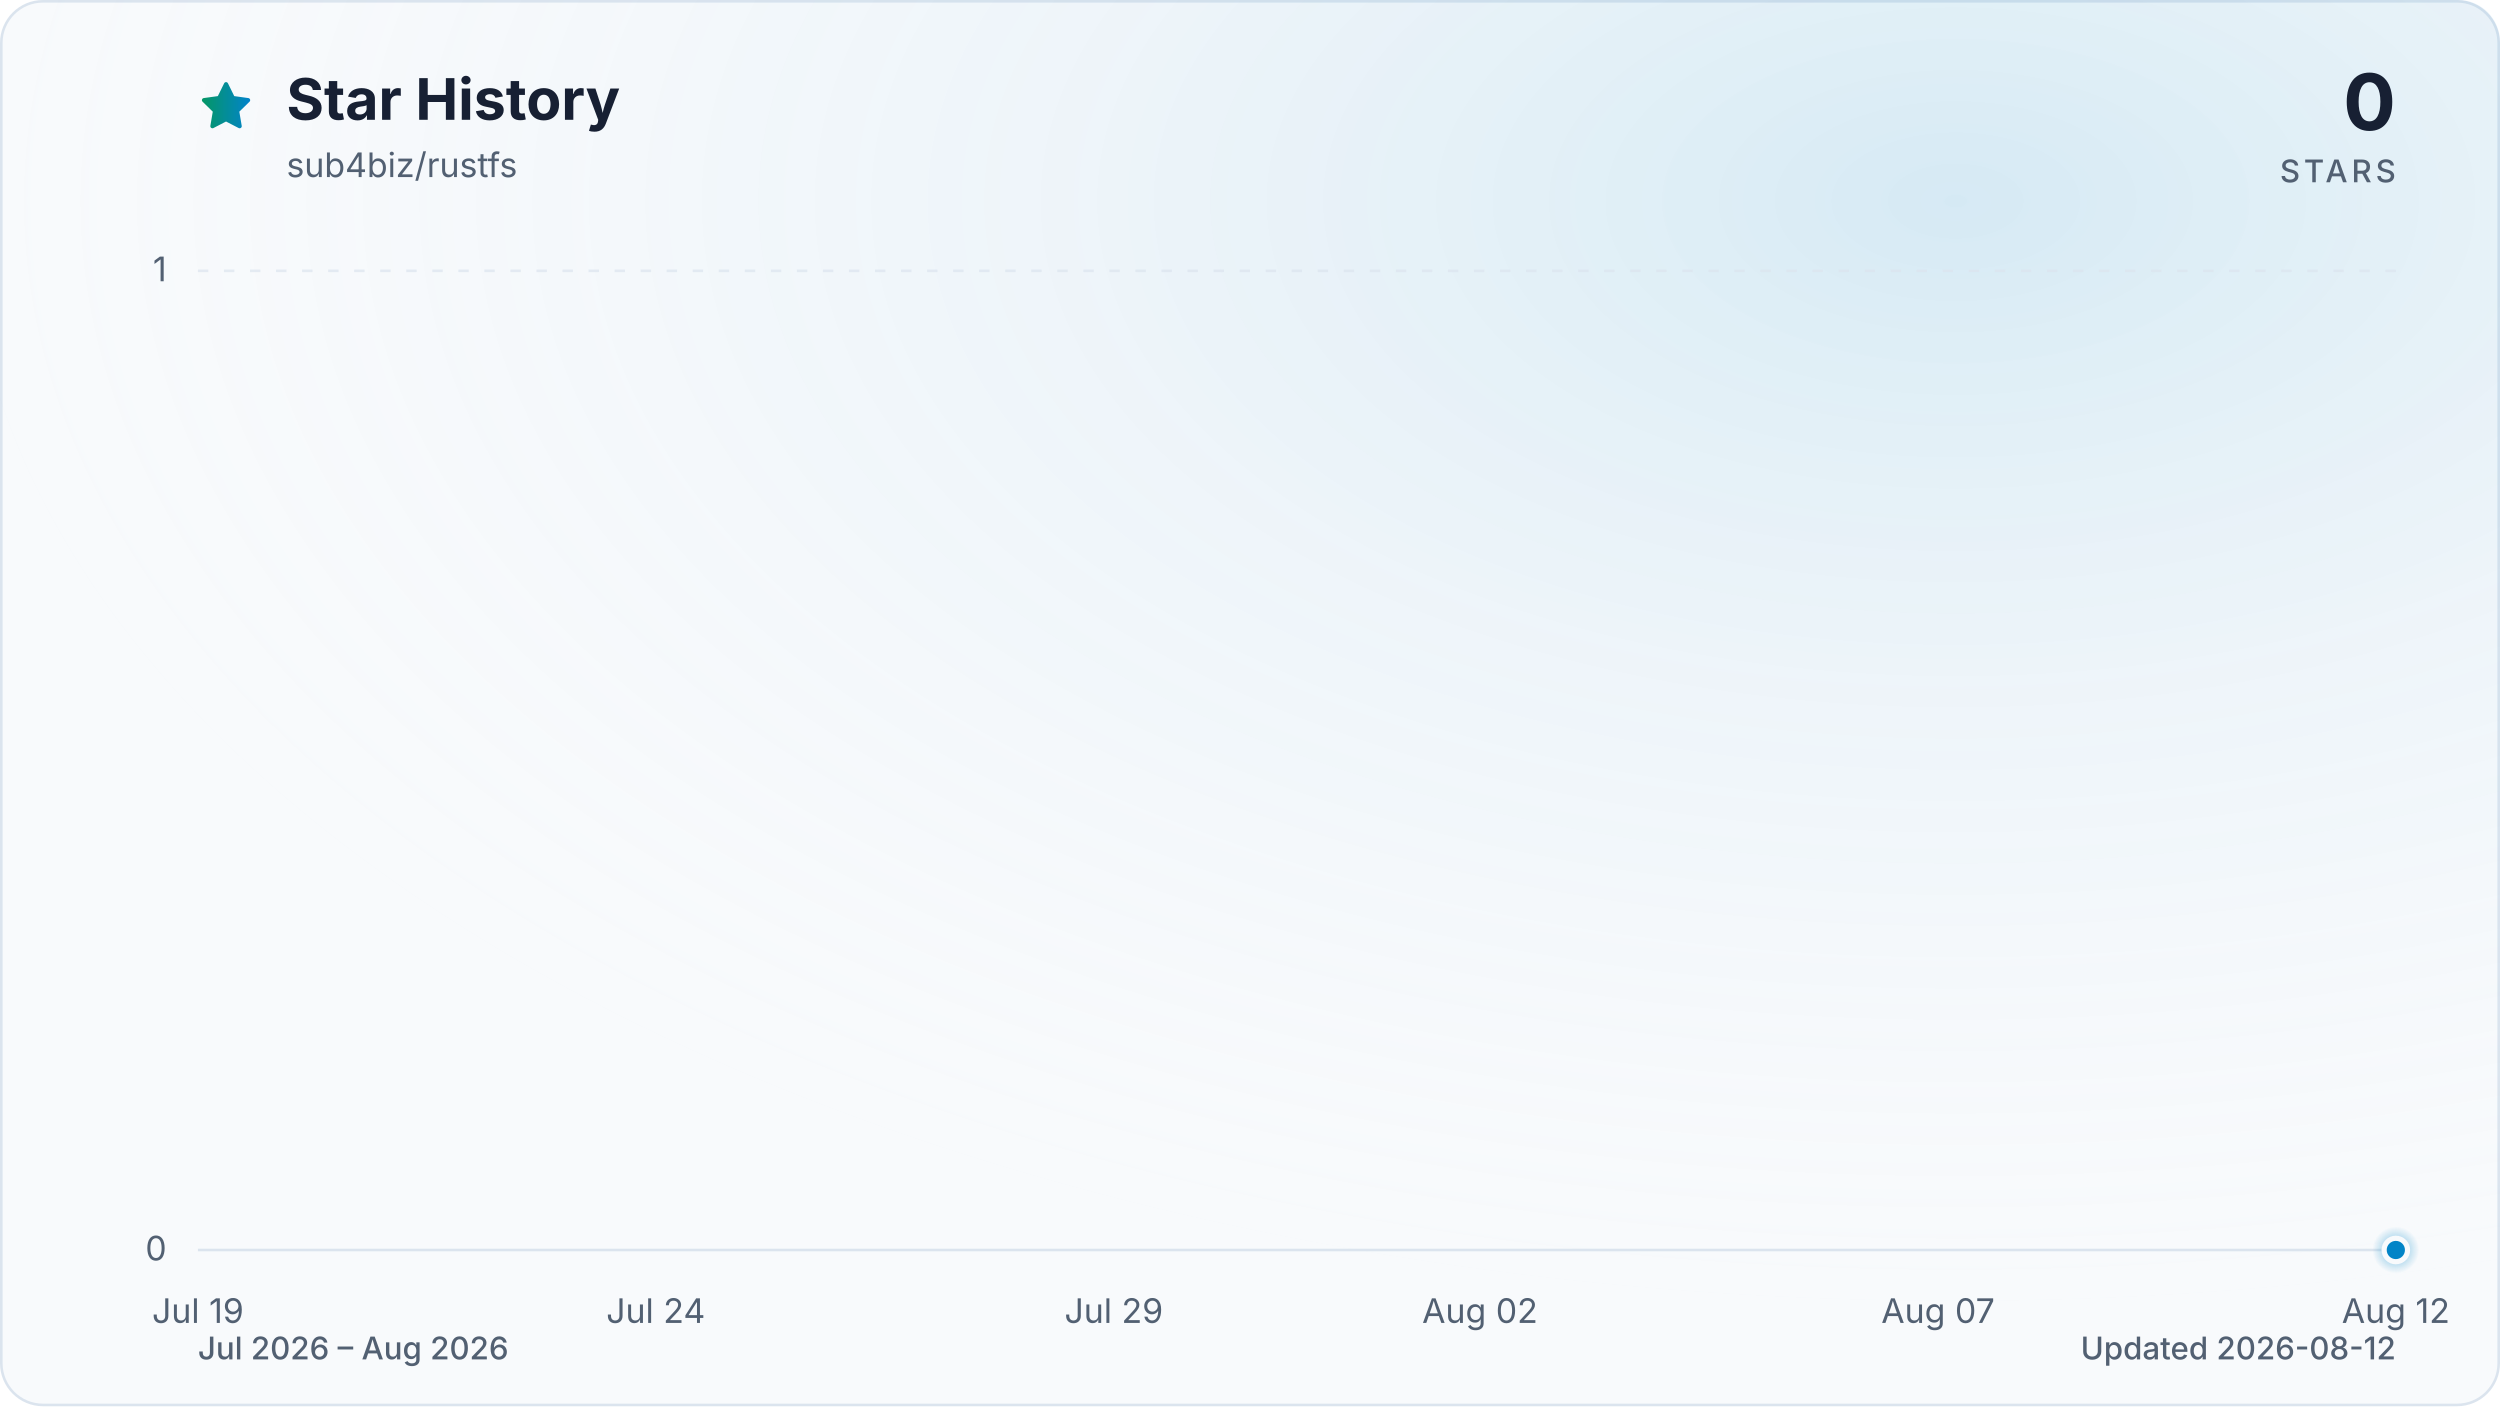
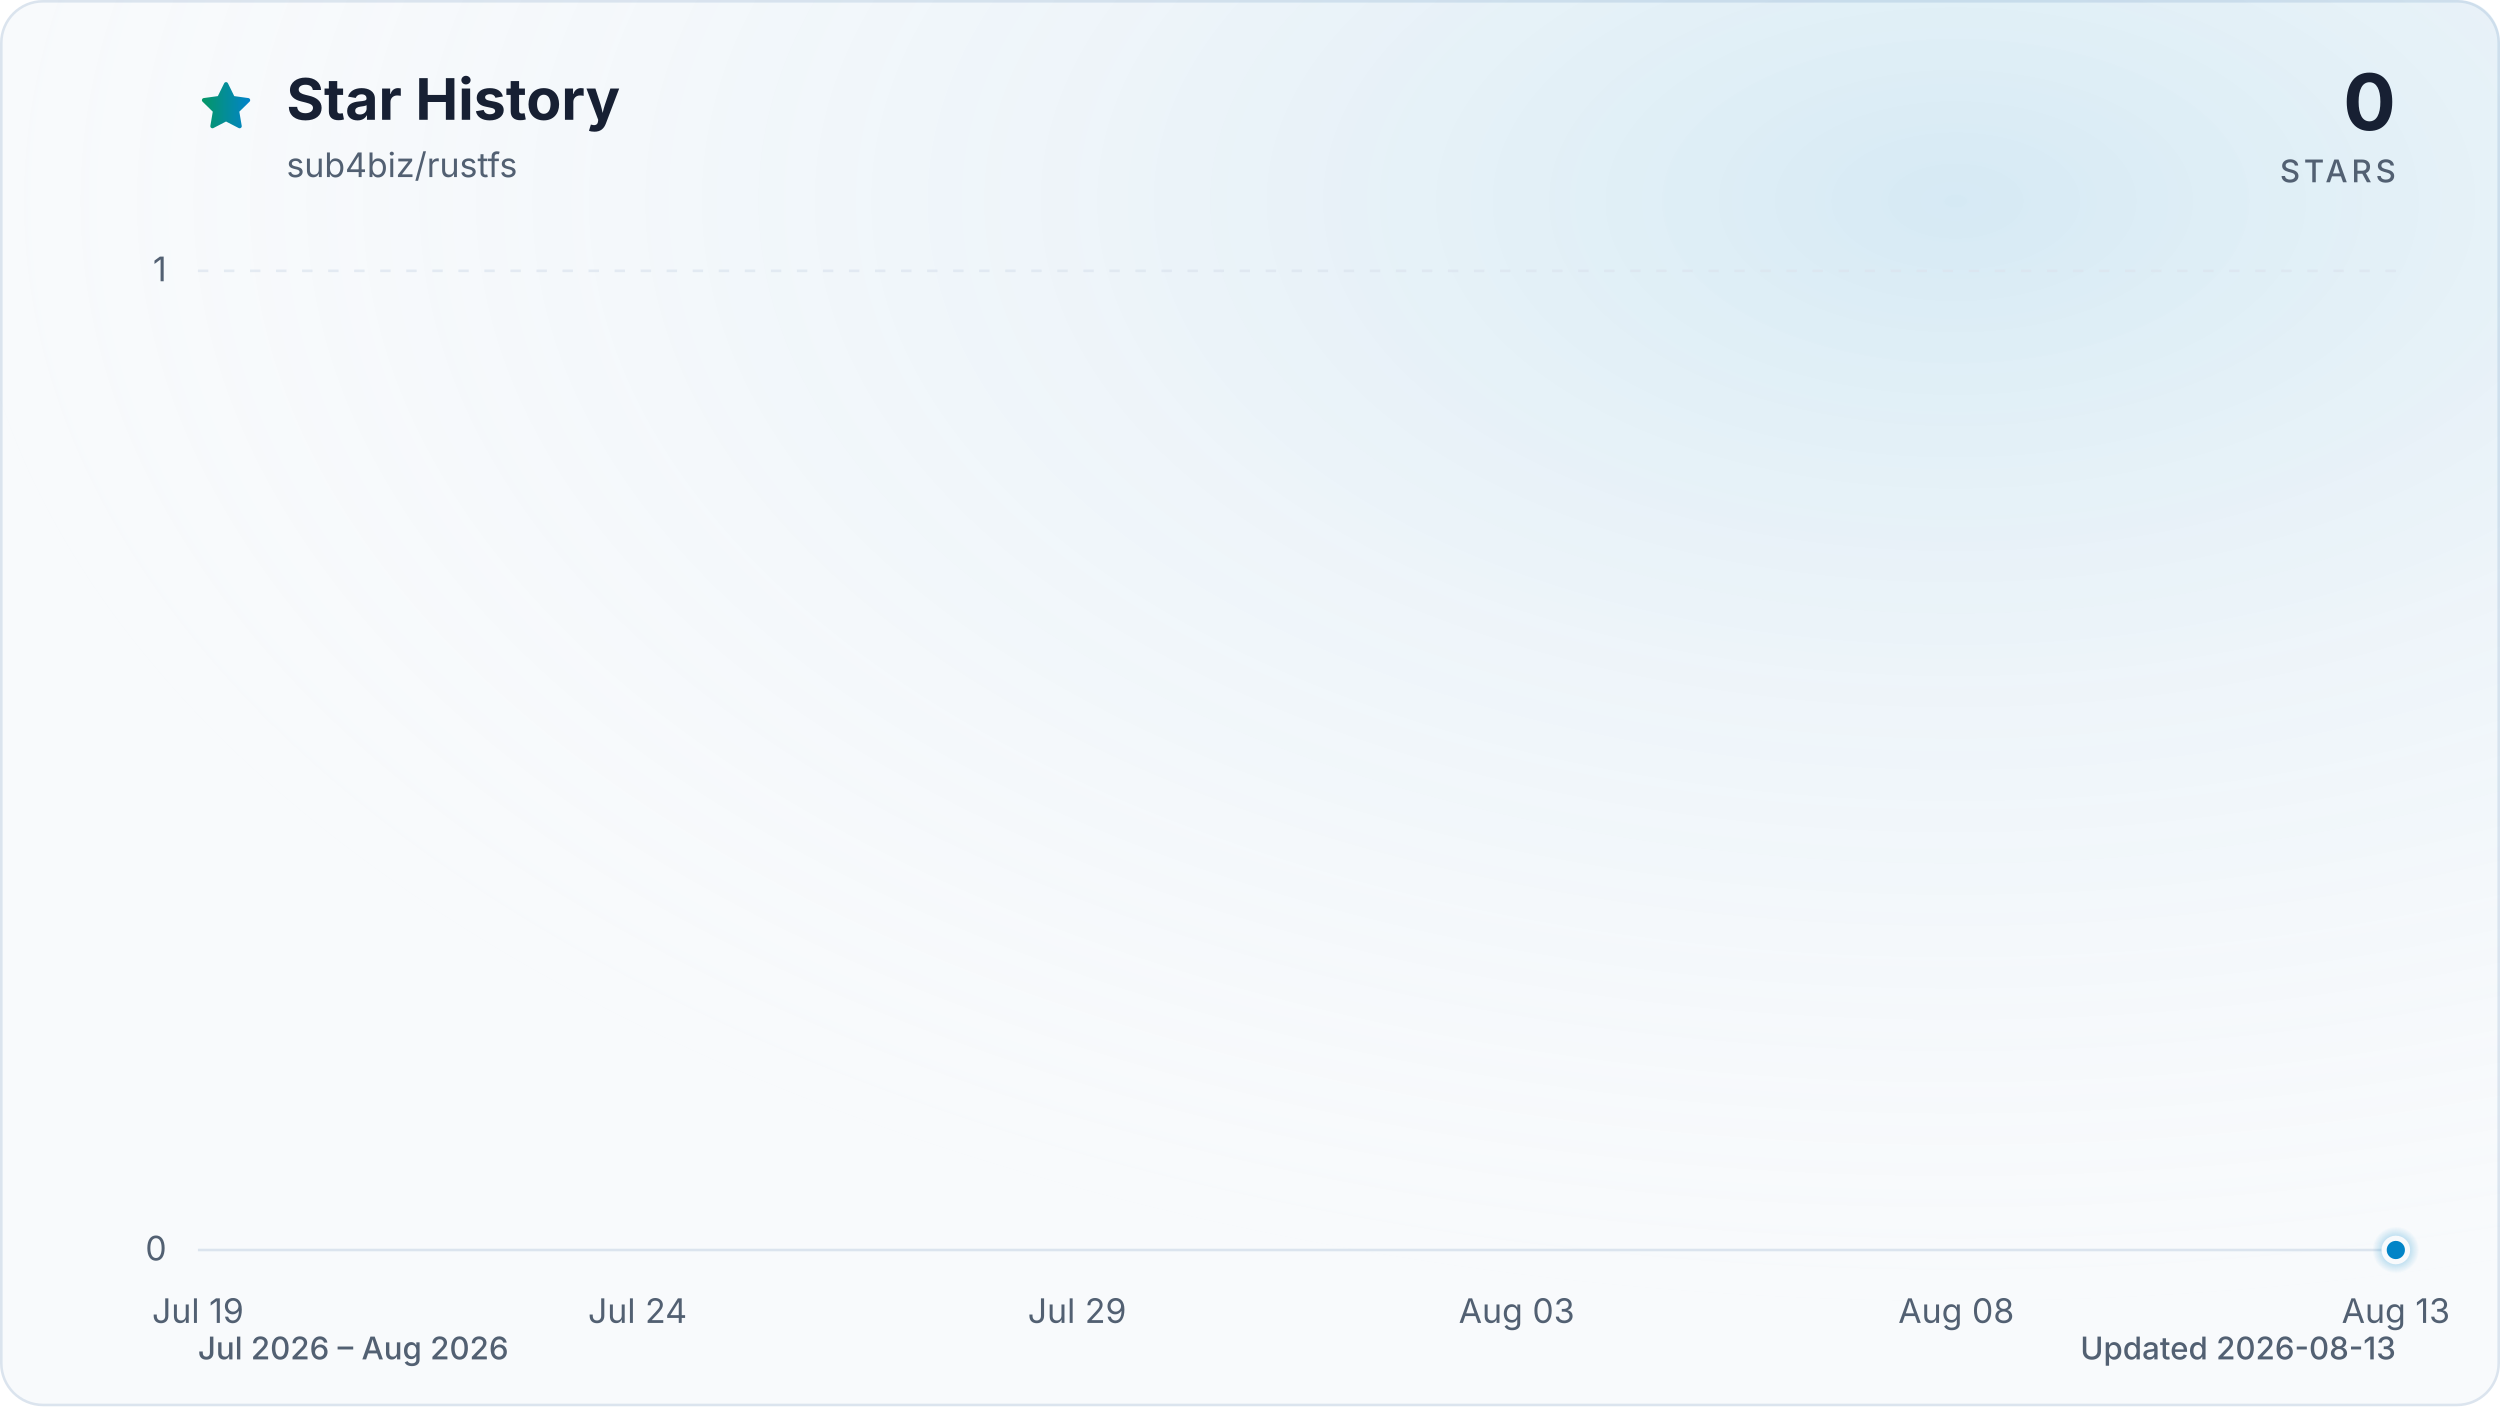
<svg xmlns="http://www.w3.org/2000/svg" viewBox="0 0 960 540" role="img" aria-labelledby="title description" data-style="gradient" data-variant="glow" data-animated="true">
  <defs>
    <linearGradient id="trend" x1="0" y1="0" x2="1" y2="0">
      <stop offset="0%" stop-color="#059669" />
      <stop offset="100%" stop-color="#0284c7" />
    </linearGradient>
    <linearGradient id="area" x1="0" y1="0" x2="0" y2="1">
      <stop offset="0%" stop-color="#059669" stop-opacity="0.30" />
      <stop offset="55%" stop-color="#0284c7" stop-opacity="0.10" />
      <stop offset="100%" stop-color="#0284c7" stop-opacity="0.01" />
    </linearGradient>
    <radialGradient id="marker-halo" cx="50%" cy="50%" r="50%">
      <stop offset="0%" stop-color="#0284c7" stop-opacity="0.55" />
      <stop offset="100%" stop-color="#0284c7" stop-opacity="0" />
    </radialGradient>
    <radialGradient id="surface-glow" cx="78%" cy="14%" r="80%">
      <stop offset="0%" stop-color="#0284c7" stop-opacity="0.14" />
      <stop offset="100%" stop-color="#f8fafc" stop-opacity="0" />
    </radialGradient>
    <filter id="trend-glow" x="-20%" y="-20%" width="140%" height="140%">
      <feGaussianBlur stdDeviation="7" />
    </filter>
  </defs>
  <style>
.trend-enter{transform-box:fill-box;transform-origin:center;animation:trend-enter 520ms cubic-bezier(0.16,1,0.3,1)}
.marker-enter{transform-box:fill-box;transform-origin:center;animation:marker-enter 320ms cubic-bezier(0.16,1,0.3,1) 200ms both}
.marker-pulse{transform-box:fill-box;transform-origin:center;animation:marker-pulse 2.6s ease-out infinite}
@keyframes trend-enter{from{opacity:.35;transform:translateY(10px)}to{opacity:1;transform:translateY(0)}}
@keyframes marker-enter{from{opacity:0;transform:scale(.4)}to{opacity:1;transform:scale(1)}}
@keyframes marker-pulse{0%{opacity:.5;transform:scale(.7)}70%,100%{opacity:0;transform:scale(2.1)}}
@media (prefers-reduced-motion:reduce){.trend-enter,.marker-enter,.marker-pulse{animation:none!important}}
@media (prefers-reduced-motion:reduce){.marker-pulse{opacity:0}}
</style>
  <rect x="0.5" y="0.5" width="959" height="539" fill="#f8fafc" stroke="#dbe4ee" stroke-width="1" rx="16" />
  <rect width="960" height="540" fill="url(#surface-glow)" rx="16" />
  <path d="M12 2.6l2.9 5.9 6.5.9-4.7 4.6 1.1 6.5-5.8-3-5.8 3 1.1-6.5-4.7-4.6 6.5-.9L12 2.6Z" transform="translate(76 30) scale(.9)" fill="url(#trend)" stroke="url(#trend)" stroke-width="1.8" stroke-linejoin="round" aria-hidden="true" />
  <text x="110" y="46" fill="#172033" font-family="ui-sans-serif, system-ui, -apple-system, BlinkMacSystemFont, 'Segoe UI', sans-serif" font-size="22" font-weight="700">Star History</text>
  <text x="110" y="68" fill="#526072" font-family="ui-sans-serif, system-ui, -apple-system, BlinkMacSystemFont, 'Segoe UI', sans-serif" font-size="13">sub4biz/rustfs</text>
  <text x="920" y="50" fill="#172033" font-family="ui-sans-serif, system-ui, -apple-system, BlinkMacSystemFont, 'Segoe UI', sans-serif" font-size="30" font-weight="700" text-anchor="end">0</text>
  <text x="920" y="70" fill="#526072" font-family="ui-sans-serif, system-ui, -apple-system, BlinkMacSystemFont, 'Segoe UI', sans-serif" font-size="12" font-weight="500" letter-spacing="1.5" text-anchor="end">STARS</text>
  <line x1="76" y1="480.0" x2="920" y2="480.0" stroke="#dbe4ee" stroke-width="1" stroke-dasharray="0" opacity="1" />
  <text x="64" y="484.0" fill="#526072" font-family="ui-sans-serif, system-ui, -apple-system, BlinkMacSystemFont, 'Segoe UI', sans-serif" font-size="13" text-anchor="end">0</text>
  <line x1="76" y1="104.0" x2="920" y2="104.0" stroke="#dbe4ee" stroke-width="1" stroke-dasharray="4 6" opacity="0.7" />
  <text x="64" y="108.0" fill="#526072" font-family="ui-sans-serif, system-ui, -apple-system, BlinkMacSystemFont, 'Segoe UI', sans-serif" font-size="13" text-anchor="end">1</text>
  <text x="76.0" y="508" fill="#526072" font-family="ui-sans-serif, system-ui, -apple-system, BlinkMacSystemFont, 'Segoe UI', sans-serif" font-size="13" text-anchor="middle">Jul 19</text>
-   <text x="251.8" y="508" fill="#526072" font-family="ui-sans-serif, system-ui, -apple-system, BlinkMacSystemFont, 'Segoe UI', sans-serif" font-size="13" text-anchor="middle">Jul 24</text>
-   <text x="427.7" y="508" fill="#526072" font-family="ui-sans-serif, system-ui, -apple-system, BlinkMacSystemFont, 'Segoe UI', sans-serif" font-size="13" text-anchor="middle">Jul 29</text>
-   <text x="568.3" y="508" fill="#526072" font-family="ui-sans-serif, system-ui, -apple-system, BlinkMacSystemFont, 'Segoe UI', sans-serif" font-size="13" text-anchor="middle">Aug 02</text>
-   <text x="744.2" y="508" fill="#526072" font-family="ui-sans-serif, system-ui, -apple-system, BlinkMacSystemFont, 'Segoe UI', sans-serif" font-size="13" text-anchor="middle">Aug 07</text>
-   <text x="920.0" y="508" fill="#526072" font-family="ui-sans-serif, system-ui, -apple-system, BlinkMacSystemFont, 'Segoe UI', sans-serif" font-size="13" text-anchor="middle">Aug 12</text>
+   <text x="244.8" y="508" fill="#526072" font-family="ui-sans-serif, system-ui, -apple-system, BlinkMacSystemFont, 'Segoe UI', sans-serif" font-size="13" text-anchor="middle">Jul 24</text>
+   <text x="413.6" y="508" fill="#526072" font-family="ui-sans-serif, system-ui, -apple-system, BlinkMacSystemFont, 'Segoe UI', sans-serif" font-size="13" text-anchor="middle">Jul 29</text>
+   <text x="582.4" y="508" fill="#526072" font-family="ui-sans-serif, system-ui, -apple-system, BlinkMacSystemFont, 'Segoe UI', sans-serif" font-size="13" text-anchor="middle">Aug 03</text>
+   <text x="751.2" y="508" fill="#526072" font-family="ui-sans-serif, system-ui, -apple-system, BlinkMacSystemFont, 'Segoe UI', sans-serif" font-size="13" text-anchor="middle">Aug 08</text>
+   <text x="920.0" y="508" fill="#526072" font-family="ui-sans-serif, system-ui, -apple-system, BlinkMacSystemFont, 'Segoe UI', sans-serif" font-size="13" text-anchor="middle">Aug 13</text>
  <g class="trend-enter">
-     <path d="M 76.0 480.0 C 87.7 480.0, 99.4 480.0, 111.2 480.0 C 122.9 480.0, 134.6 480.0, 146.3 480.0 C 158.1 480.0, 169.8 480.0, 181.5 480.0 C 193.2 480.0, 204.9 480.0, 216.7 480.0 C 228.4 480.0, 240.1 480.0, 251.8 480.0 C 263.6 480.0, 275.3 480.0, 287.0 480.0 C 298.7 480.0, 310.4 480.0, 322.2 480.0 C 333.9 480.0, 345.6 480.0, 357.3 480.0 C 369.1 480.0, 380.8 480.0, 392.5 480.0 C 404.2 480.0, 415.9 480.0, 427.7 480.0 C 439.4 480.0, 451.1 480.0, 462.8 480.0 C 474.6 480.0, 486.3 480.0, 498.0 480.0 C 509.7 480.0, 521.4 480.0, 533.2 480.0 C 544.9 480.0, 556.6 480.0, 568.3 480.0 C 580.1 480.0, 591.8 480.0, 603.5 480.0 C 615.2 480.0, 626.9 480.0, 638.7 480.0 C 650.4 480.0, 662.1 480.0, 673.8 480.0 C 685.6 480.0, 697.3 480.0, 709.0 480.0 C 720.7 480.0, 732.4 480.0, 744.2 480.0 C 755.9 480.0, 767.6 480.0, 779.3 480.0 C 791.1 480.0, 802.8 480.0, 814.5 480.0 C 826.2 480.0, 837.9 480.0, 849.7 480.0 C 861.4 480.0, 873.1 480.0, 884.8 480.0 C 896.6 480.0, 908.3 480.0, 920.0 480.0 L 920.0 480.0 L 76.0 480.0 Z" fill="url(#area)" />
-     <path d="M 76.0 480.0 C 87.7 480.0, 99.4 480.0, 111.2 480.0 C 122.9 480.0, 134.6 480.0, 146.3 480.0 C 158.1 480.0, 169.8 480.0, 181.5 480.0 C 193.2 480.0, 204.9 480.0, 216.7 480.0 C 228.4 480.0, 240.1 480.0, 251.8 480.0 C 263.6 480.0, 275.3 480.0, 287.0 480.0 C 298.7 480.0, 310.4 480.0, 322.2 480.0 C 333.9 480.0, 345.6 480.0, 357.3 480.0 C 369.1 480.0, 380.8 480.0, 392.5 480.0 C 404.2 480.0, 415.9 480.0, 427.7 480.0 C 439.4 480.0, 451.1 480.0, 462.8 480.0 C 474.6 480.0, 486.3 480.0, 498.0 480.0 C 509.7 480.0, 521.4 480.0, 533.2 480.0 C 544.9 480.0, 556.6 480.0, 568.3 480.0 C 580.1 480.0, 591.8 480.0, 603.5 480.0 C 615.2 480.0, 626.9 480.0, 638.7 480.0 C 650.4 480.0, 662.1 480.0, 673.8 480.0 C 685.6 480.0, 697.3 480.0, 709.0 480.0 C 720.7 480.0, 732.4 480.0, 744.2 480.0 C 755.9 480.0, 767.6 480.0, 779.3 480.0 C 791.1 480.0, 802.8 480.0, 814.5 480.0 C 826.2 480.0, 837.9 480.0, 849.7 480.0 C 861.4 480.0, 873.1 480.0, 884.8 480.0 C 896.6 480.0, 908.3 480.0, 920.0 480.0" fill="none" stroke="url(#trend)" stroke-width="12" stroke-linecap="round" stroke-linejoin="round" opacity="0.16" filter="url(#trend-glow)" />
-     <path d="M 76.0 480.0 C 87.7 480.0, 99.4 480.0, 111.2 480.0 C 122.9 480.0, 134.6 480.0, 146.3 480.0 C 158.1 480.0, 169.8 480.0, 181.5 480.0 C 193.2 480.0, 204.9 480.0, 216.7 480.0 C 228.4 480.0, 240.1 480.0, 251.8 480.0 C 263.6 480.0, 275.3 480.0, 287.0 480.0 C 298.7 480.0, 310.4 480.0, 322.2 480.0 C 333.9 480.0, 345.6 480.0, 357.3 480.0 C 369.1 480.0, 380.8 480.0, 392.5 480.0 C 404.2 480.0, 415.9 480.0, 427.7 480.0 C 439.4 480.0, 451.1 480.0, 462.8 480.0 C 474.6 480.0, 486.3 480.0, 498.0 480.0 C 509.7 480.0, 521.4 480.0, 533.2 480.0 C 544.9 480.0, 556.6 480.0, 568.3 480.0 C 580.1 480.0, 591.8 480.0, 603.5 480.0 C 615.2 480.0, 626.9 480.0, 638.7 480.0 C 650.4 480.0, 662.1 480.0, 673.8 480.0 C 685.6 480.0, 697.3 480.0, 709.0 480.0 C 720.7 480.0, 732.4 480.0, 744.2 480.0 C 755.9 480.0, 767.6 480.0, 779.3 480.0 C 791.1 480.0, 802.8 480.0, 814.5 480.0 C 826.2 480.0, 837.9 480.0, 849.7 480.0 C 861.4 480.0, 873.1 480.0, 884.8 480.0 C 896.6 480.0, 908.3 480.0, 920.0 480.0" fill="none" stroke="url(#trend)" stroke-width="3" stroke-linecap="round" stroke-linejoin="round" />
+     <path d="M 76.0 480.0 C 87.3 480.0, 98.5 480.0, 109.8 480.0 C 121.0 480.0, 132.3 480.0, 143.5 480.0 C 154.8 480.0, 166.0 480.0, 177.3 480.0 C 188.5 480.0, 199.8 480.0, 211.0 480.0 C 222.3 480.0, 233.5 480.0, 244.8 480.0 C 256.1 480.0, 267.3 480.0, 278.6 480.0 C 289.8 480.0, 301.1 480.0, 312.3 480.0 C 323.6 480.0, 334.8 480.0, 346.1 480.0 C 357.3 480.0, 368.6 480.0, 379.8 480.0 C 391.1 480.0, 402.3 480.0, 413.6 480.0 C 424.9 480.0, 436.1 480.0, 447.4 480.0 C 458.6 480.0, 469.9 480.0, 481.1 480.0 C 492.4 480.0, 503.6 480.0, 514.9 480.0 C 526.1 480.0, 537.4 480.0, 548.6 480.0 C 559.9 480.0, 571.1 480.0, 582.4 480.0 C 593.7 480.0, 604.9 480.0, 616.2 480.0 C 627.4 480.0, 638.7 480.0, 649.9 480.0 C 661.2 480.0, 672.4 480.0, 683.7 480.0 C 694.9 480.0, 706.2 480.0, 717.4 480.0 C 728.7 480.0, 739.9 480.0, 751.2 480.0 C 762.5 480.0, 773.7 480.0, 785.0 480.0 C 796.2 480.0, 807.5 480.0, 818.7 480.0 C 830.0 480.0, 841.2 480.0, 852.5 480.0 C 863.7 480.0, 875.0 480.0, 886.2 480.0 C 897.5 480.0, 908.7 480.0, 920.0 480.0 L 920.0 480.0 L 76.0 480.0 Z" fill="url(#area)" />
+     <path d="M 76.0 480.0 C 87.3 480.0, 98.5 480.0, 109.8 480.0 C 121.0 480.0, 132.3 480.0, 143.5 480.0 C 154.8 480.0, 166.0 480.0, 177.3 480.0 C 188.5 480.0, 199.8 480.0, 211.0 480.0 C 222.3 480.0, 233.5 480.0, 244.8 480.0 C 256.1 480.0, 267.3 480.0, 278.6 480.0 C 289.8 480.0, 301.1 480.0, 312.3 480.0 C 323.6 480.0, 334.8 480.0, 346.1 480.0 C 357.3 480.0, 368.6 480.0, 379.8 480.0 C 391.1 480.0, 402.3 480.0, 413.6 480.0 C 424.9 480.0, 436.1 480.0, 447.4 480.0 C 458.6 480.0, 469.9 480.0, 481.1 480.0 C 492.4 480.0, 503.6 480.0, 514.9 480.0 C 526.1 480.0, 537.4 480.0, 548.6 480.0 C 559.9 480.0, 571.1 480.0, 582.4 480.0 C 593.7 480.0, 604.9 480.0, 616.2 480.0 C 627.4 480.0, 638.7 480.0, 649.9 480.0 C 661.2 480.0, 672.4 480.0, 683.7 480.0 C 694.9 480.0, 706.2 480.0, 717.4 480.0 C 728.7 480.0, 739.9 480.0, 751.2 480.0 C 762.5 480.0, 773.7 480.0, 785.0 480.0 C 796.2 480.0, 807.5 480.0, 818.7 480.0 C 830.0 480.0, 841.2 480.0, 852.5 480.0 C 863.7 480.0, 875.0 480.0, 886.2 480.0 C 897.5 480.0, 908.7 480.0, 920.0 480.0" fill="none" stroke="url(#trend)" stroke-width="12" stroke-linecap="round" stroke-linejoin="round" opacity="0.16" filter="url(#trend-glow)" />
+     <path d="M 76.0 480.0 C 87.3 480.0, 98.5 480.0, 109.8 480.0 C 121.0 480.0, 132.3 480.0, 143.5 480.0 C 154.8 480.0, 166.0 480.0, 177.3 480.0 C 188.5 480.0, 199.8 480.0, 211.0 480.0 C 222.3 480.0, 233.5 480.0, 244.8 480.0 C 256.1 480.0, 267.3 480.0, 278.6 480.0 C 289.8 480.0, 301.1 480.0, 312.3 480.0 C 323.6 480.0, 334.8 480.0, 346.1 480.0 C 357.3 480.0, 368.6 480.0, 379.8 480.0 C 391.1 480.0, 402.3 480.0, 413.6 480.0 C 424.9 480.0, 436.1 480.0, 447.4 480.0 C 458.6 480.0, 469.9 480.0, 481.1 480.0 C 492.4 480.0, 503.6 480.0, 514.9 480.0 C 526.1 480.0, 537.4 480.0, 548.6 480.0 C 559.9 480.0, 571.1 480.0, 582.4 480.0 C 593.7 480.0, 604.9 480.0, 616.2 480.0 C 627.4 480.0, 638.7 480.0, 649.9 480.0 C 661.2 480.0, 672.4 480.0, 683.7 480.0 C 694.9 480.0, 706.2 480.0, 717.4 480.0 C 728.7 480.0, 739.9 480.0, 751.2 480.0 C 762.5 480.0, 773.7 480.0, 785.0 480.0 C 796.2 480.0, 807.5 480.0, 818.7 480.0 C 830.0 480.0, 841.2 480.0, 852.5 480.0 C 863.7 480.0, 875.0 480.0, 886.2 480.0 C 897.5 480.0, 908.7 480.0, 920.0 480.0" fill="none" stroke="url(#trend)" stroke-width="3" stroke-linecap="round" stroke-linejoin="round" />
  </g>
  <g class="marker-enter">
    <circle class="marker-pulse" cx="920.0" cy="480.0" r="9" fill="url(#marker-halo)" />
    <circle cx="920.0" cy="480.0" r="4.5" fill="#0284c7" stroke="#f8fafc" stroke-width="2" />
  </g>
  <text x="76" y="522" fill="#526072" font-family="ui-sans-serif, system-ui, -apple-system, BlinkMacSystemFont, 'Segoe UI', sans-serif" font-size="12" font-weight="500">Jul 2026 – Aug 2026</text>
-   <text x="920" y="522" fill="#526072" font-family="ui-sans-serif, system-ui, -apple-system, BlinkMacSystemFont, 'Segoe UI', sans-serif" font-size="12" font-weight="500" text-anchor="end">Updated 2026-08-12</text>
+   <text x="920" y="522" fill="#526072" font-family="ui-sans-serif, system-ui, -apple-system, BlinkMacSystemFont, 'Segoe UI', sans-serif" font-size="12" font-weight="500" text-anchor="end">Updated 2026-08-13</text>
</svg>
